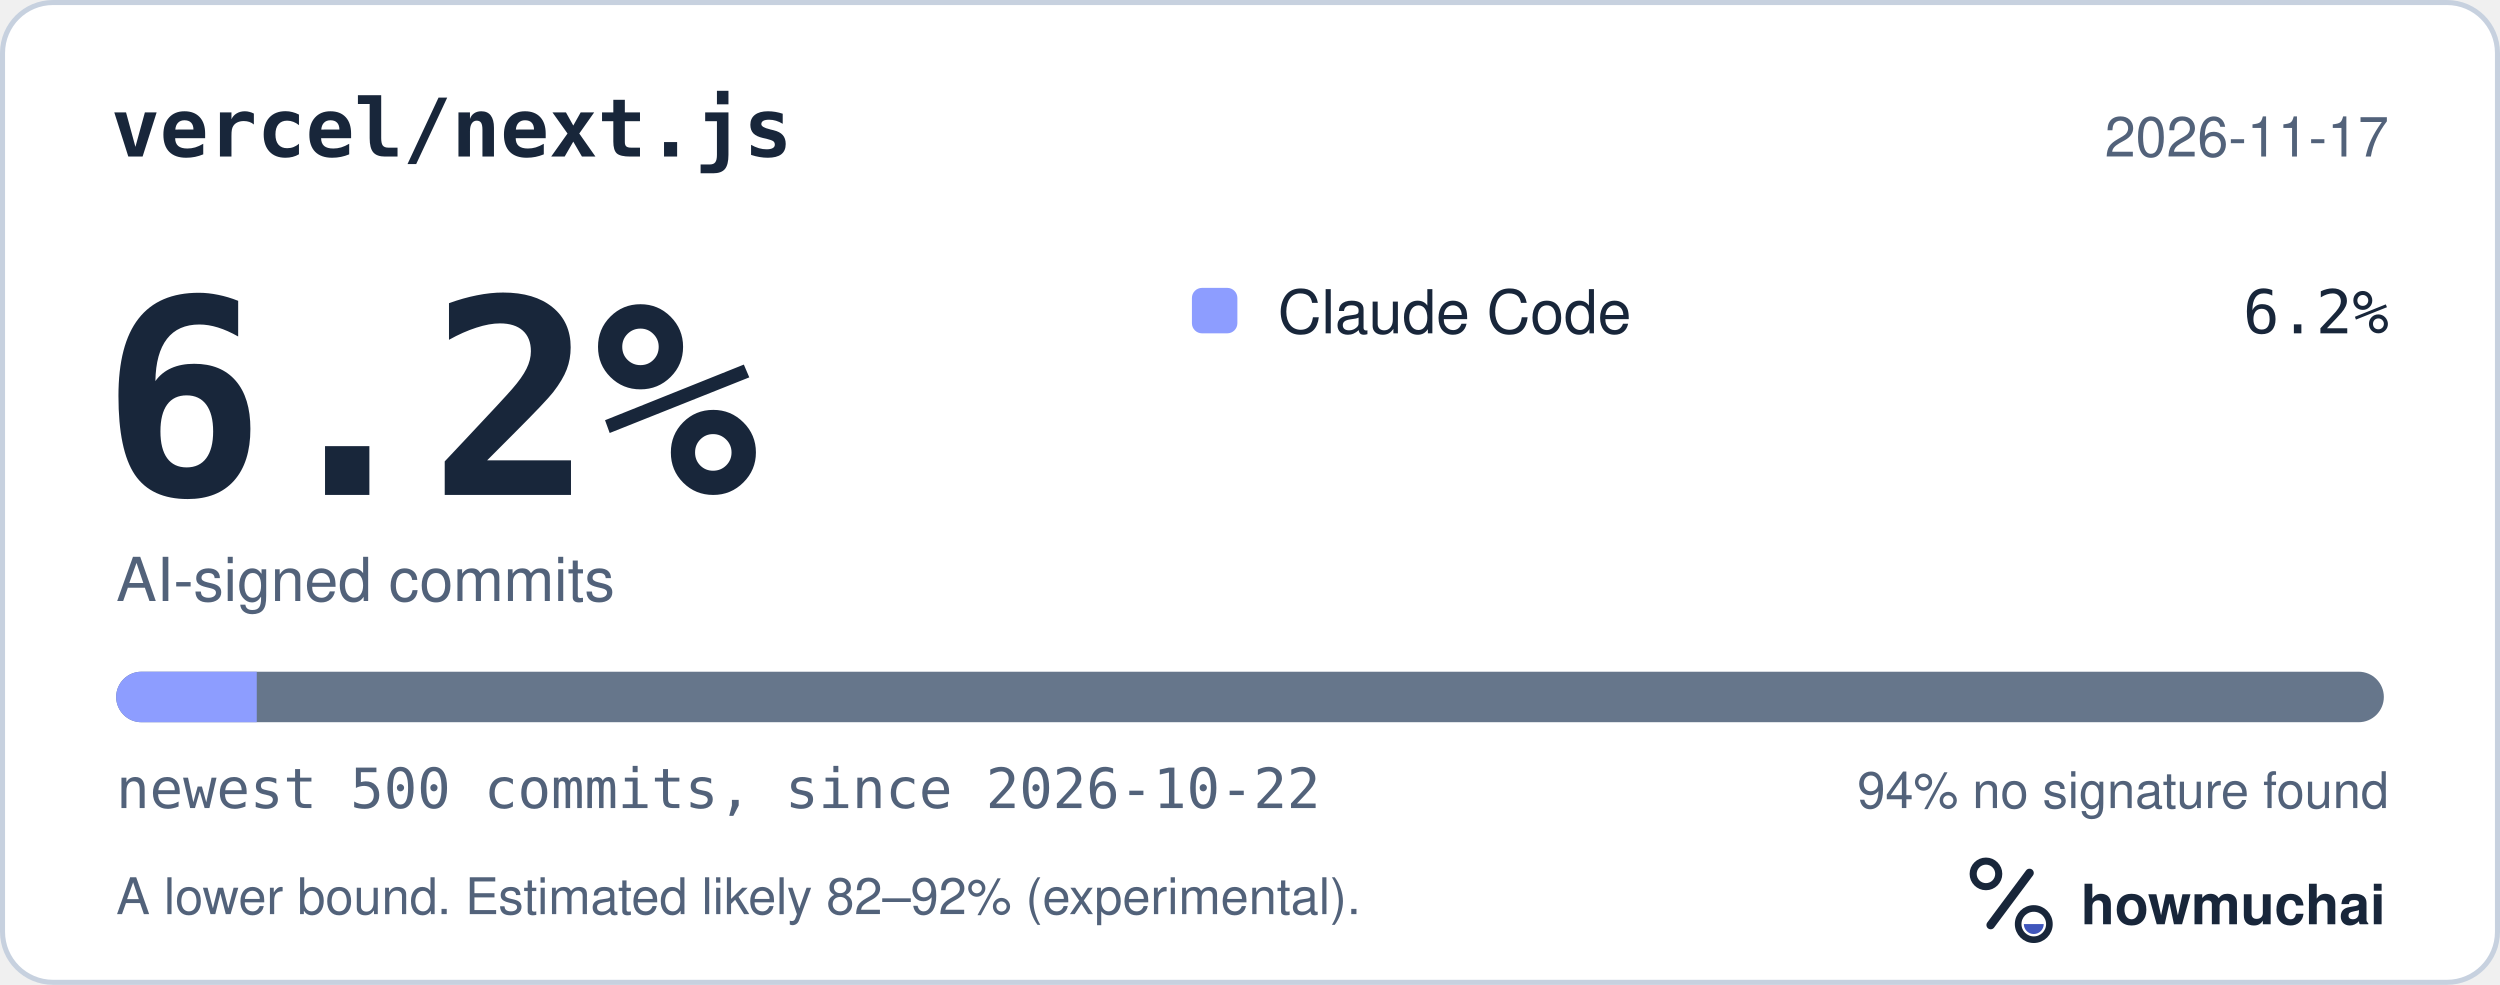
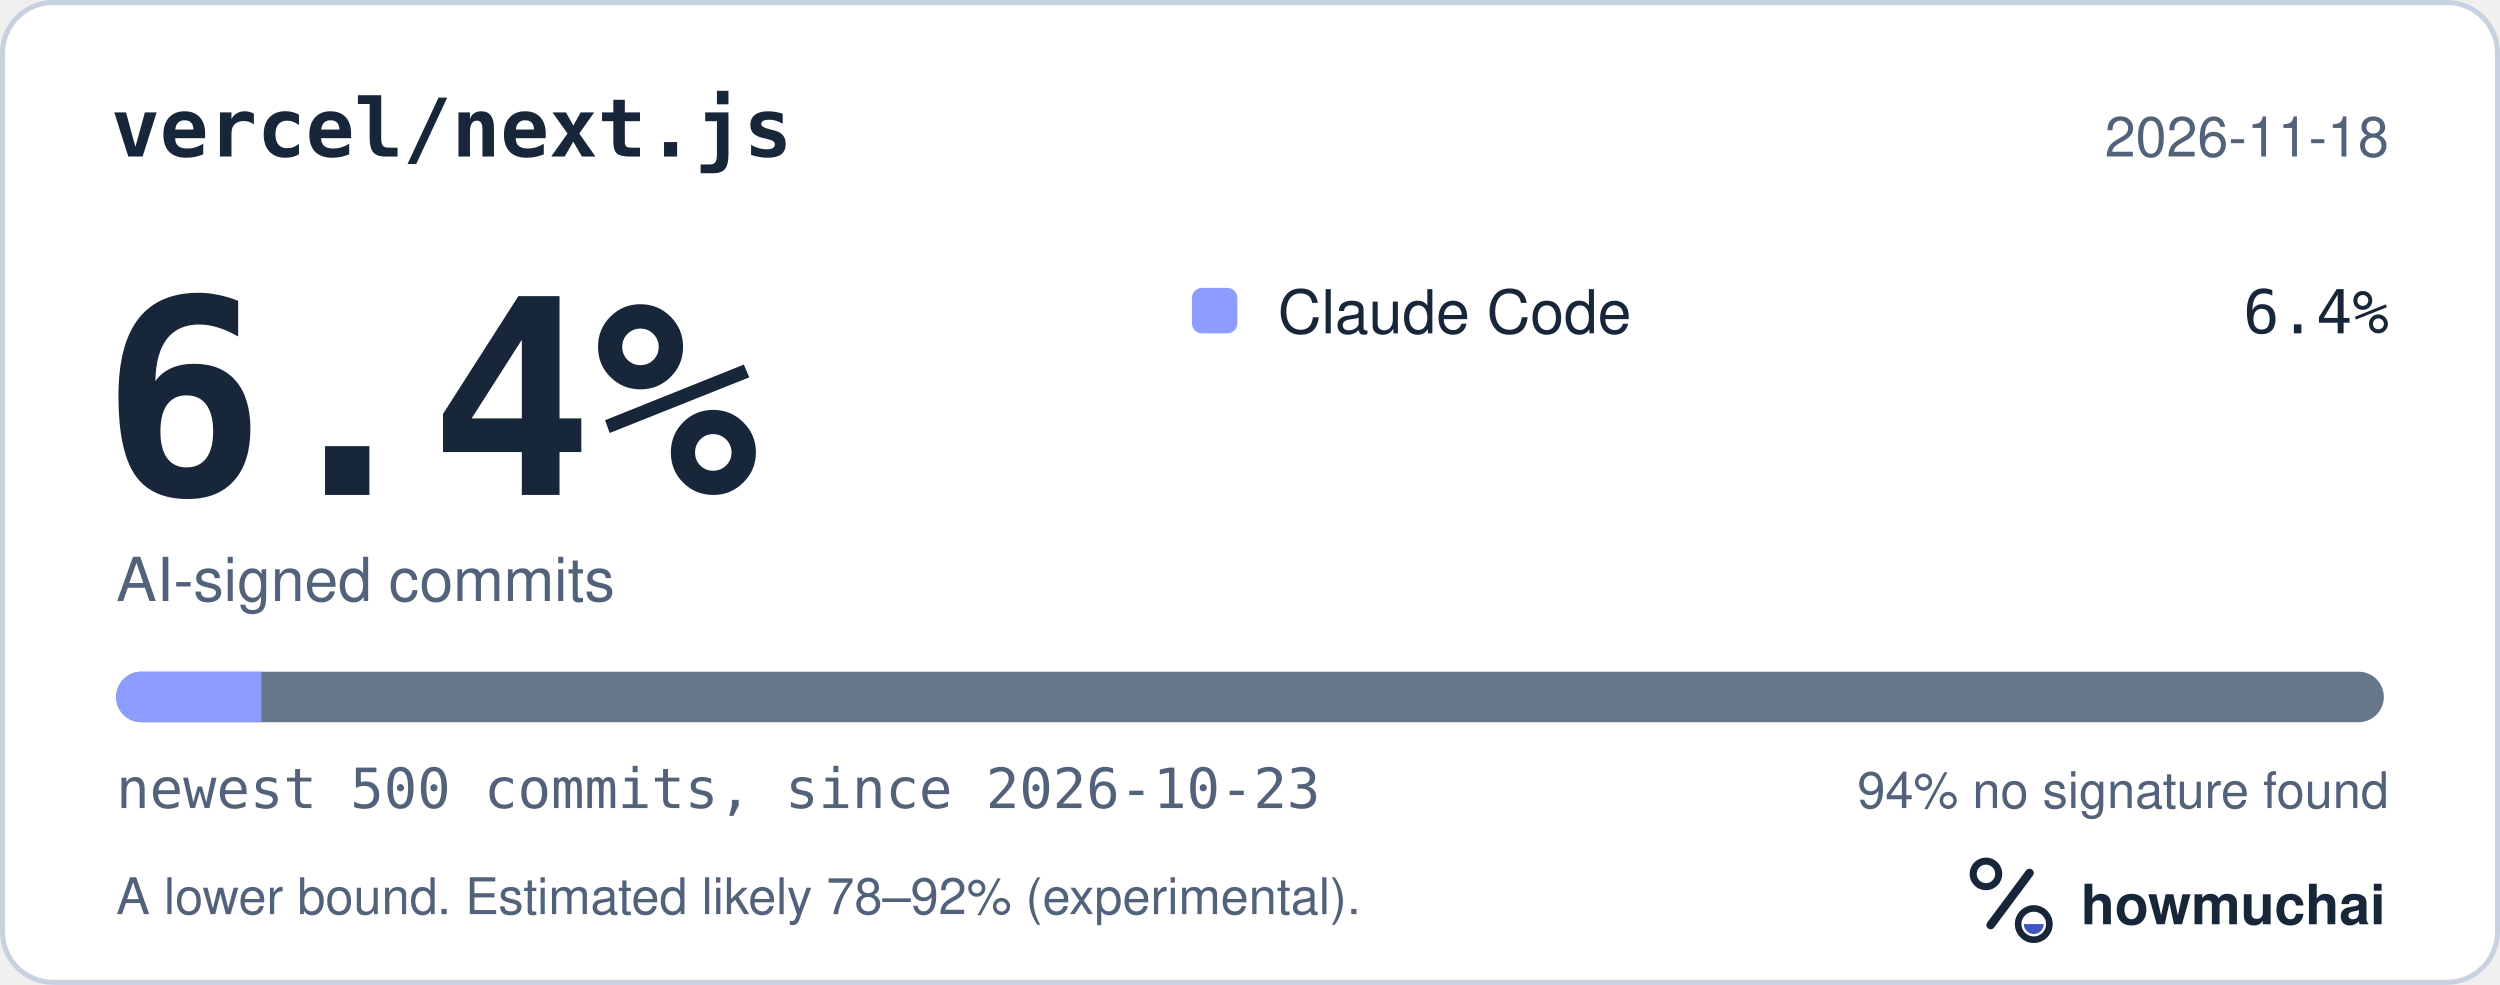
<svg xmlns="http://www.w3.org/2000/svg" width="495" height="195" viewBox="0 0 495 195" role="img" aria-labelledby="hm-t hm-d">
  <rect x="0.5" y="0.5" width="494" height="194" rx="10" fill="#FFFFFF" stroke="#C7D1DF" />
  <text x="22" y="31" fill="#18263A" font-family="ui-monospace, SF Mono, Menlo, Consolas, IBM Plex Mono, monospace" font-size="16" font-weight="600">vercel/next.js</text>
-   <text x="473" y="31" fill="#52627A" font-family="-apple-system, BlinkMacSystemFont, Segoe UI, Helvetica, Arial, Fira Sans, sans-serif" font-size="11" text-anchor="end">2026-11-17</text>
-   <text x="20" y="98" fill="#18263A" font-family="ui-monospace, SF Mono, Menlo, Consolas, IBM Plex Mono, monospace" font-size="54" font-weight="700">6.2%</text>
+   <text x="473" y="31" fill="#52627A" font-family="-apple-system, BlinkMacSystemFont, Segoe UI, Helvetica, Arial, Fira Sans, sans-serif" font-size="11" text-anchor="end">2026-11-18</text>
+   <text x="20" y="98" fill="#18263A" font-family="ui-monospace, SF Mono, Menlo, Consolas, IBM Plex Mono, monospace" font-size="54" font-weight="700">6.4%</text>
  <text x="23" y="119" fill="#52627A" font-family="-apple-system, BlinkMacSystemFont, Segoe UI, Helvetica, Arial, Fira Sans, sans-serif" font-size="12">AI-signed commits</text>
  <rect x="236" y="57" width="9" height="9" rx="2" fill="#8D9DFF" />
  <text x="253" y="66" fill="#18263A" font-family="-apple-system, BlinkMacSystemFont, Segoe UI, Helvetica, Arial, Fira Sans, sans-serif" font-size="12">Claude Code</text>
-   <text x="473" y="66" fill="#18263A" font-family="ui-monospace, SF Mono, Menlo, Consolas, IBM Plex Mono, monospace" font-size="12" text-anchor="end">6.2%</text>
+   <text x="473" y="66" fill="#18263A" font-family="ui-monospace, SF Mono, Menlo, Consolas, IBM Plex Mono, monospace" font-size="12" text-anchor="end">6.4%</text>
  <defs>
    <clipPath id="hm-bar">
      <rect x="23" y="133" width="449" height="10" rx="5" />
    </clipPath>
  </defs>
  <rect x="23" y="133" width="449" height="10" rx="5" fill="#66768B" />
  <g clip-path="url(#hm-bar)">
-     <rect x="23.00" y="133" width="27.84" height="10" fill="#8D9DFF" />
+     <rect x="23.00" y="133" width="28.74" height="10" fill="#8D9DFF" />
  </g>
-   <text x="23" y="160" fill="#52627A" font-family="ui-monospace, SF Mono, Menlo, Consolas, IBM Plex Mono, monospace" font-size="11">newest 500 commits, since 2026-10-22</text>
+   <text x="23" y="160" fill="#52627A" font-family="ui-monospace, SF Mono, Menlo, Consolas, IBM Plex Mono, monospace" font-size="11">newest 500 commits, since 2026-10-23</text>
  <text x="473" y="160" fill="#52627A" font-family="-apple-system, BlinkMacSystemFont, Segoe UI, Helvetica, Arial, Fira Sans, sans-serif" font-size="10" text-anchor="end">94% no signature found</text>
-   <text x="23" y="181" fill="#52627A" font-family="-apple-system, BlinkMacSystemFont, Segoe UI, Helvetica, Arial, Fira Sans, sans-serif" font-size="10">A lower bound. Estimated likely 82–92% (experimental).</text>
+   <text x="23" y="181" fill="#52627A" font-family="-apple-system, BlinkMacSystemFont, Segoe UI, Helvetica, Arial, Fira Sans, sans-serif" font-size="10">A lower bound. Estimated likely 78–92% (experimental).</text>
  <g transform="translate(386 166) scale(0.046875)">
    <circle cx="154" cy="150" r="54" fill="none" stroke="#18263A" stroke-width="30" />
    <path d="M174 366 338 146" fill="none" stroke="#18263A" stroke-width="36" stroke-linecap="round" />
    <circle cx="356" cy="362" r="66" fill="none" stroke="#18263A" stroke-width="28" />
    <path d="M314 362a42 42 0 0 0 84 0Z" fill="#4056BC" />
  </g>
  <text x="412" y="183" fill="#18263A" font-family="-apple-system, BlinkMacSystemFont, Segoe UI, Helvetica, Arial, Fira Sans, sans-serif" font-size="11" font-weight="650">howmuchai</text>
</svg>
